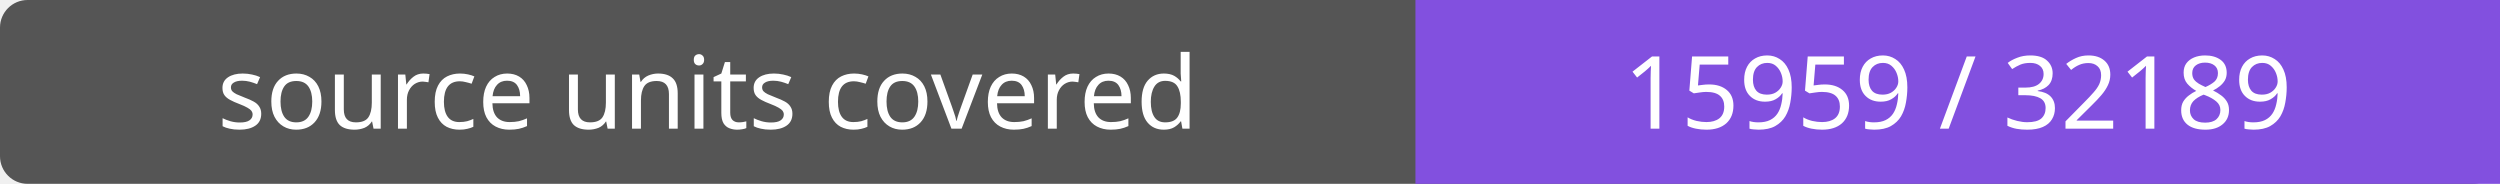
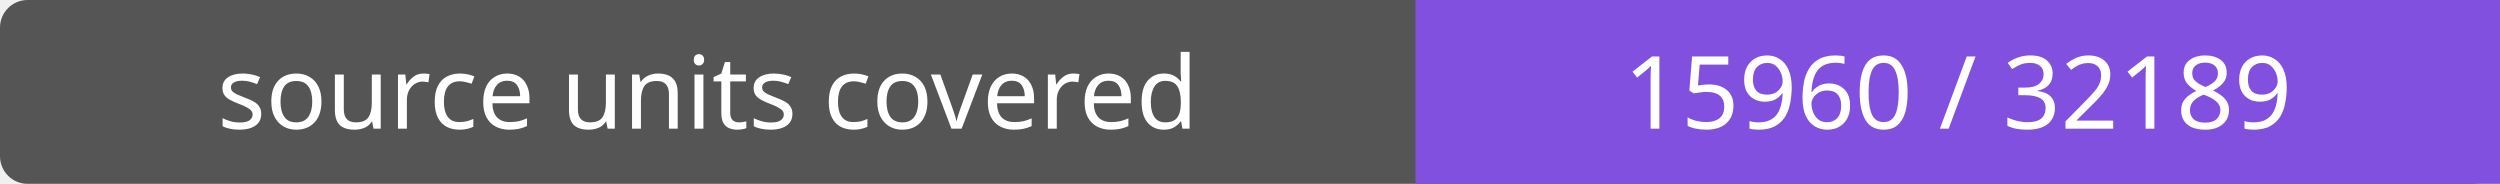
- <svg xmlns="http://www.w3.org/2000/svg" width="272" height="20" role="img" aria-label="source units covered: 15959 / 32189">
+ <svg xmlns="http://www.w3.org/2000/svg" width="272" height="20" role="img" aria-label="source units covered: 15960 / 32189">
  <rect width="272" height="20" rx="3" fill="#555" />
  <path fill="#8250df" d="M154 0h118v20H154z" />
  <g fill="#fff" text-anchor="middle" font-family="Verdana,sans-serif" font-size="11">
    <text x="77.0" y="14">source units covered</text>
-     <text x="213.0" y="14">15959 / 32189</text>
+     <text x="213.0" y="14">15960 / 32189</text>
  </g>
</svg>
